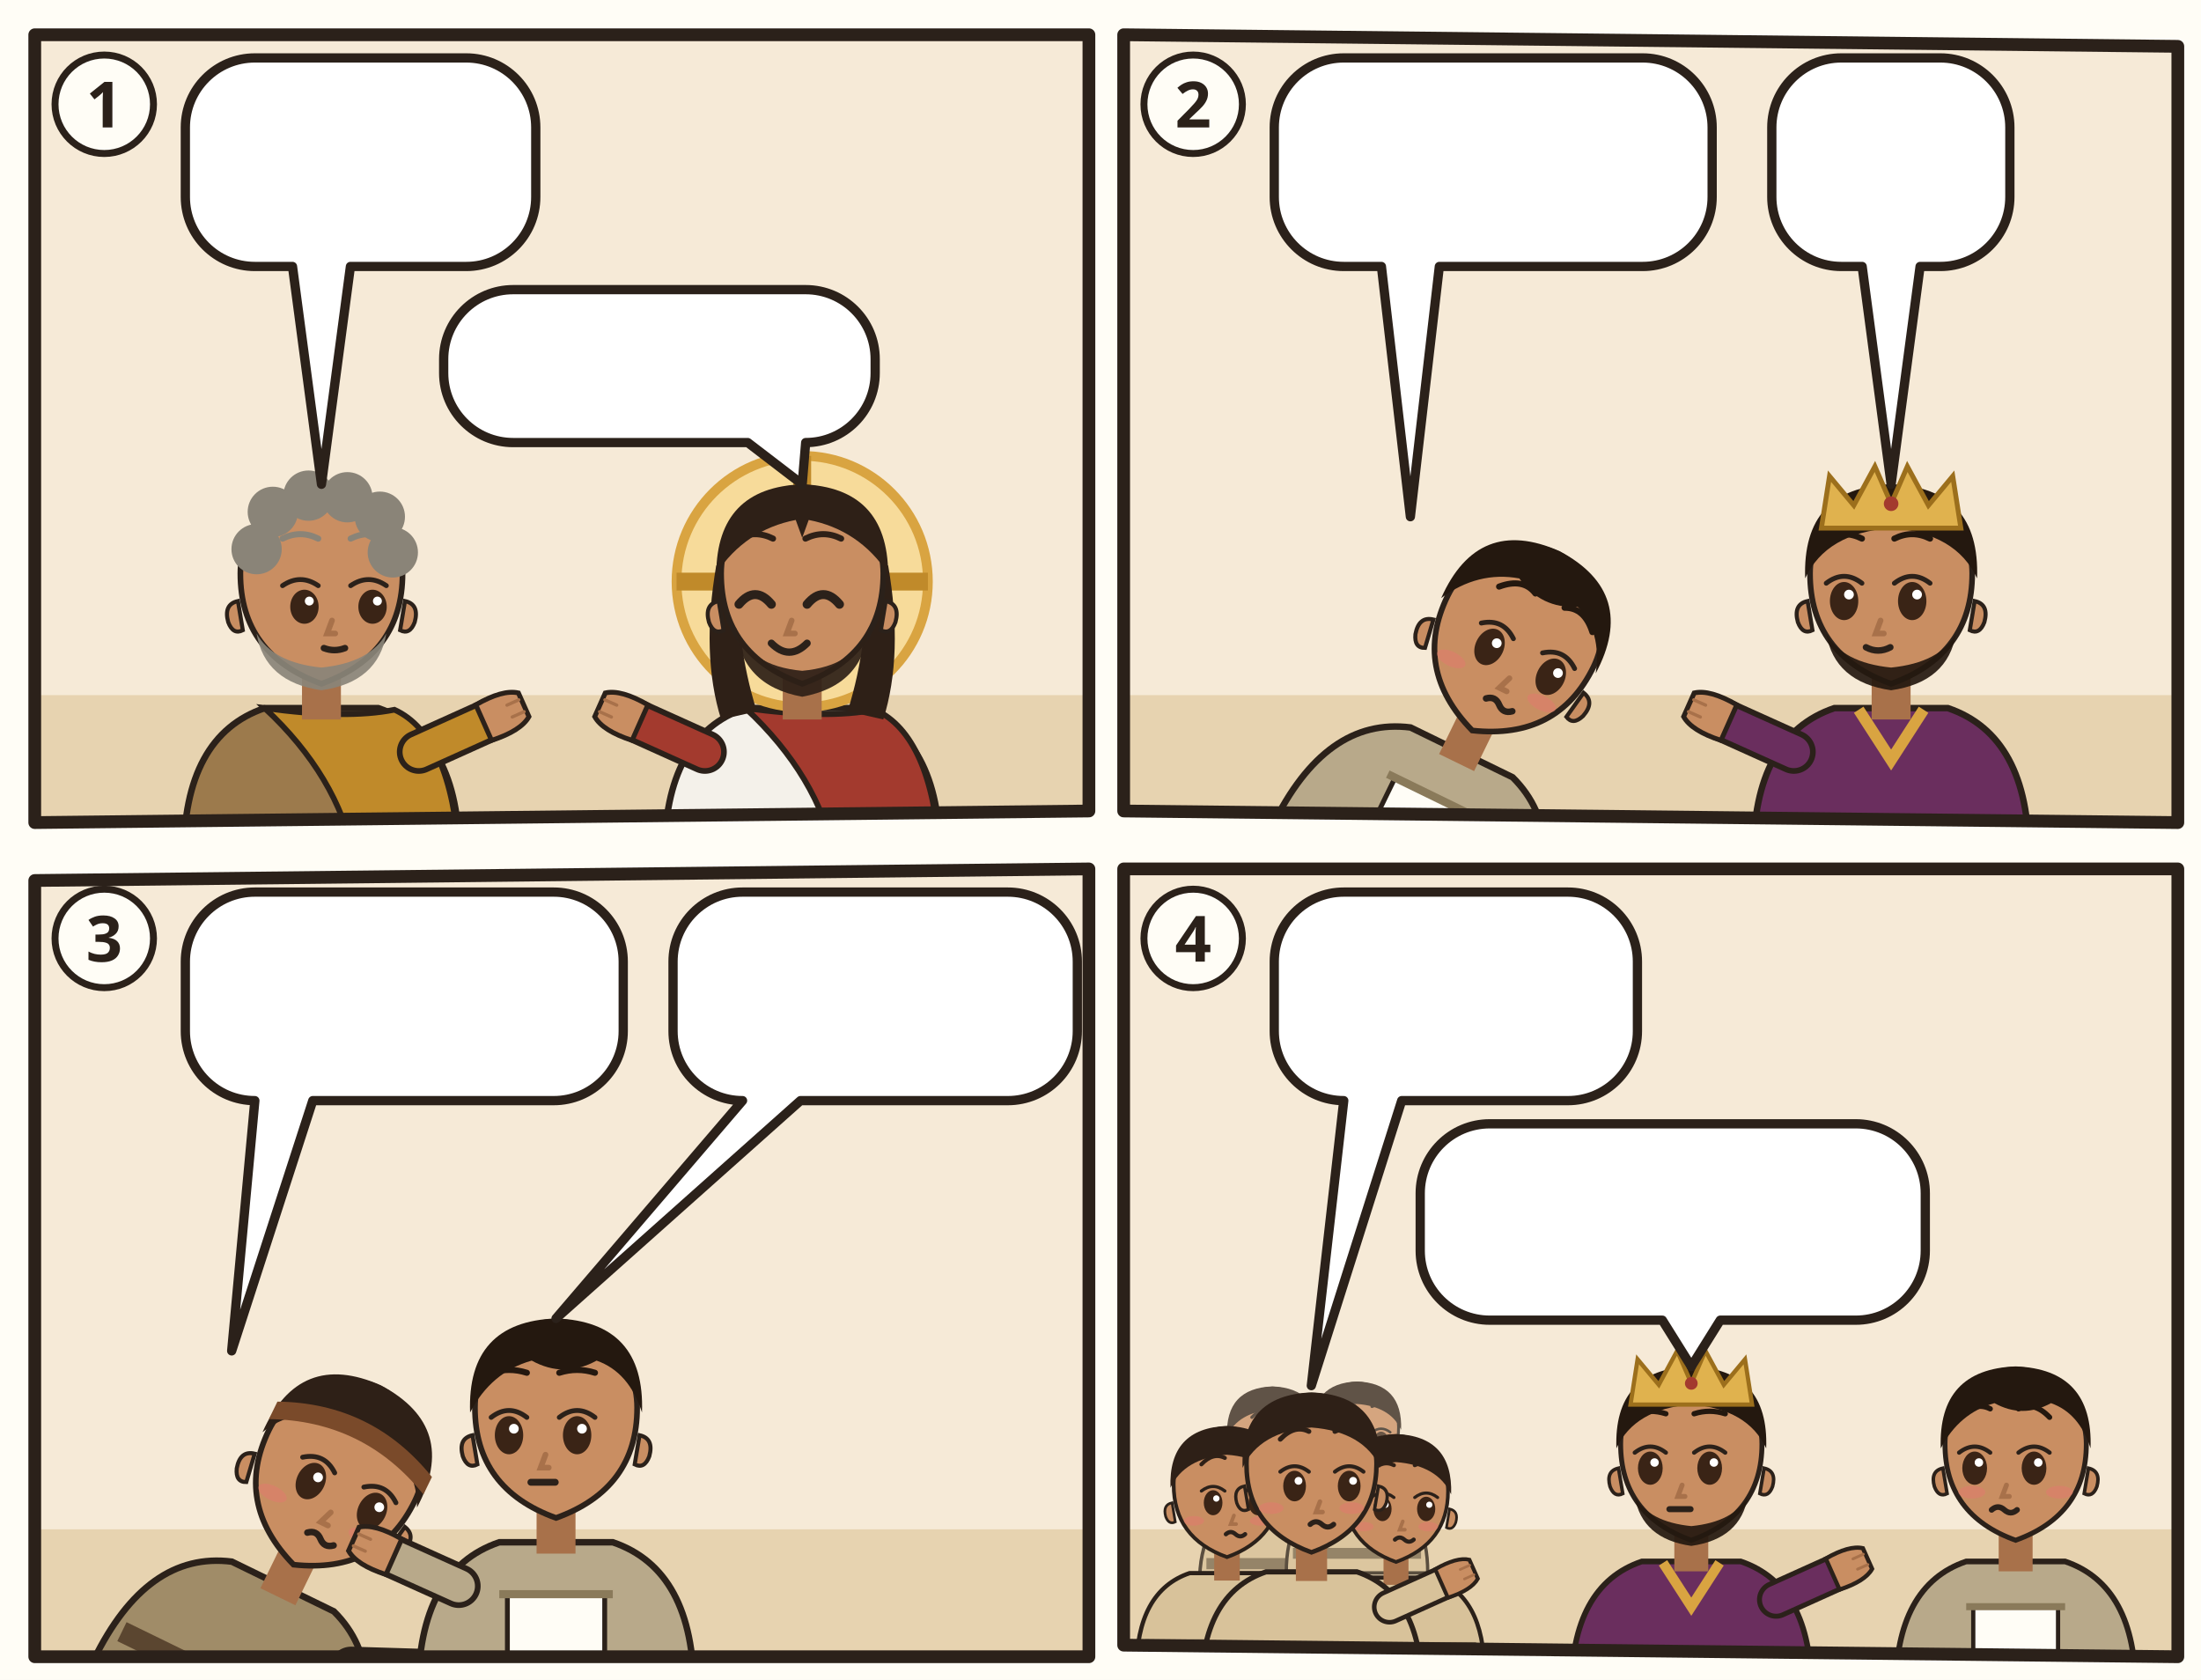
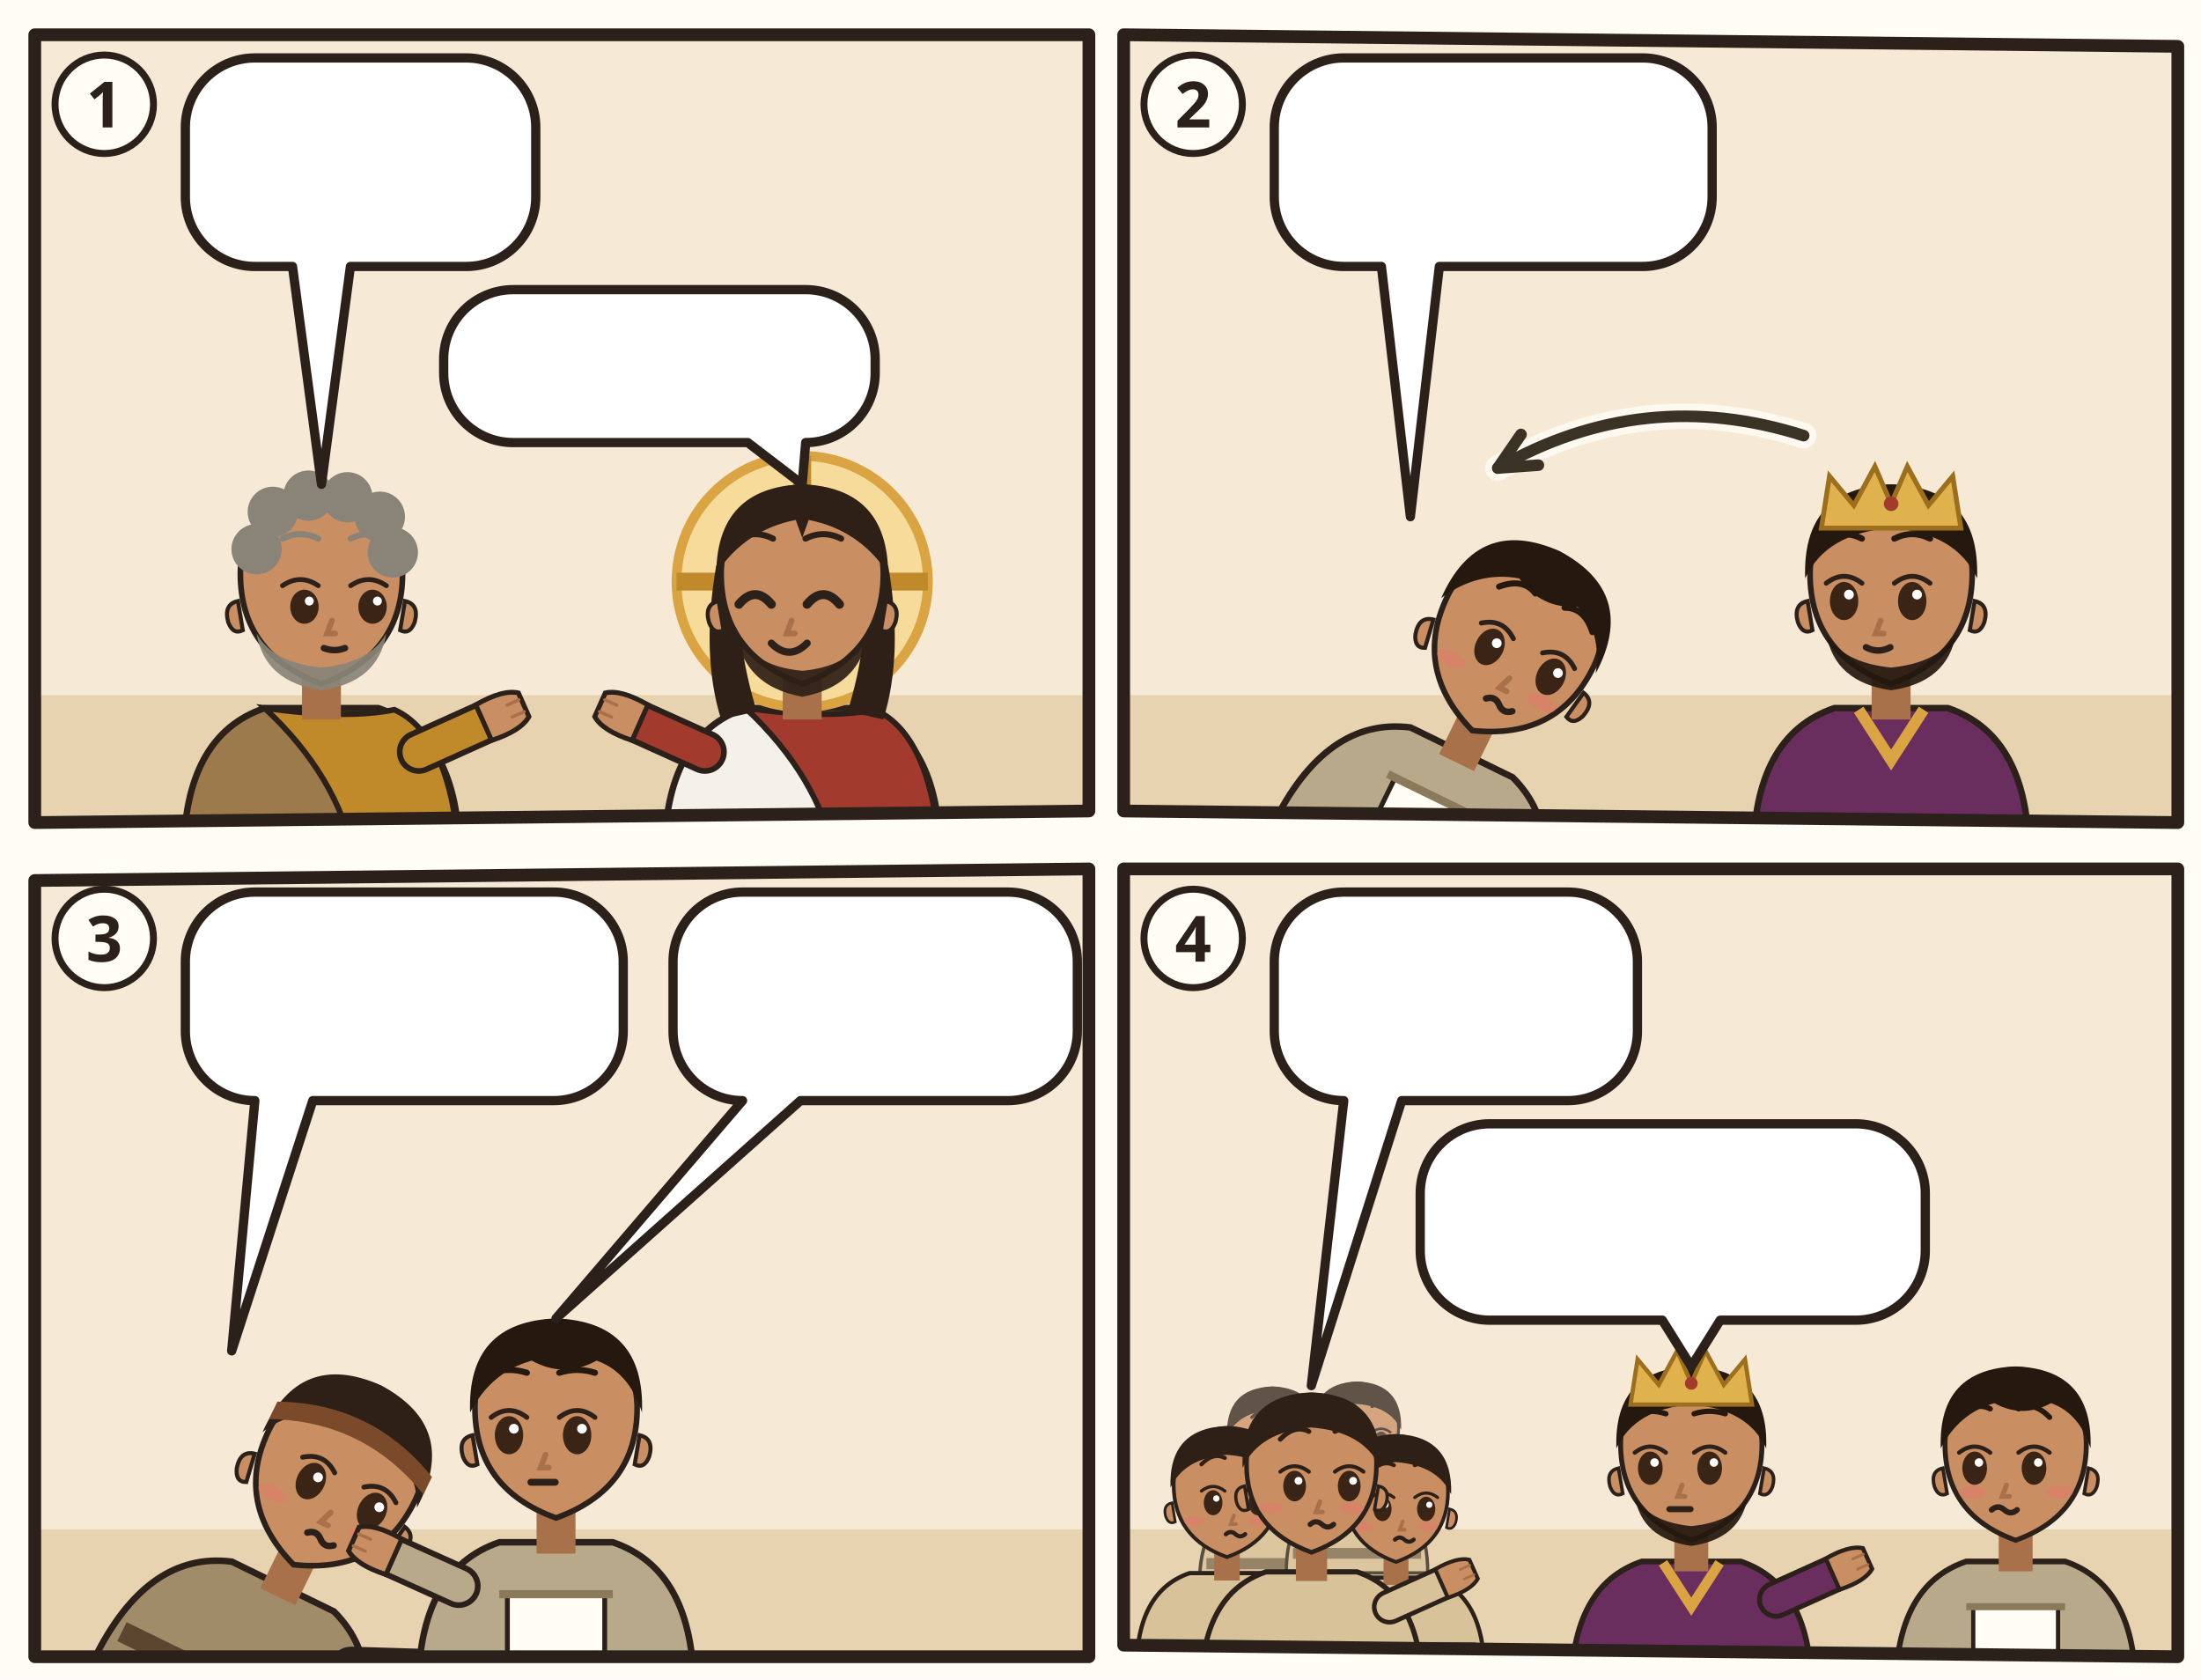
<svg xmlns="http://www.w3.org/2000/svg" viewBox="0 0 380 290">
  <rect width="380" height="290" fill="#FFFDF6" />
  <g transform="translate(4 4)">
    <clipPath id="an-cp-mat-018-021-035-1">
      <polygon points="2,2 184,2 184,136 2,138" />
    </clipPath>
    <g clip-path="url(#an-cp-mat-018-021-035-1)">
      <polygon points="2,2 184,2 184,136 2,138" fill="#F6EAD7" />
      <path d="M0 116h186v24H0z" fill="#E7D3B0" />
      <g transform="translate(51.5 96.4) scale(1.4)">
        <path d="M-17 34Q-17 19-7 15.6L7 15.6Q17 19 17 34z" fill="#9C7A4C" stroke="#2B211A" stroke-width=".8" />
        <path d="M-7 15.6Q3 17 9 15.8Q16 19 17 34L4 34Q2 24-7 15.6z" fill="#C08A2A" stroke="#2B211A" stroke-width=".7" />
        <path d="M12 21L21.1 16.9" stroke="#2B211A" stroke-width="5.4" stroke-linecap="round" />
        <path d="M12 21L21.1 16.9" stroke="#C08A2A" stroke-width="4" stroke-linecap="round" />
        <g transform="translate(21.1 16.9) rotate(66)">
          <path d="M-2.4 1.2Q-2.8-2.6-1.6-4.2h3.2Q2.8-2.6 2.4 1.2z" fill="#C98E62" stroke="#2B211A" stroke-width=".6" />
          <path d="M-.8-3.9v1.6M.8-3.9v1.6" stroke="#A8714A" stroke-width=".4" stroke-linecap="round" />
        </g>
        <path d="M-2.4 11h4.8v6h-4.8z" fill="#A8714A" />
        <path d="M-10 -1Q-10 9 0 12.6Q10 9 10 -1A10 10.6 0 0 0 -10 -1z" fill="#C98E62" stroke="#2B211A" stroke-width=".7" />
        <path d="M10.3 2.4q1.8.4 1.2 2.6-.6 1.6-1.8 1z M-10.3 2.4q-1.8.4-1.2 2.6.6 1.6 1.8 1z" fill="#C98E62" stroke="#2B211A" stroke-width=".5" />
        <path d="M-8 6.4Q-7 12.4 0 13.4Q7 12.4 8 6.4Q6 10 0 10.6Q-6 10-8 6.4z" fill="#8A8478" opacity=".92" />
        <ellipse cx="-2.1" cy="3.1" rx="1.75" ry="2.1" fill="#3A2416" />
        <path d="M-4.8 0.5Q-2.6 -1.0 -0.4 0.5" fill="none" stroke="#2B211A" stroke-width=".6" stroke-linecap="round" />
        <circle cx="-1.5" cy="2.4" r=".55" fill="#FFF" />
        <ellipse cx="6.3" cy="3.1" rx="1.75" ry="2.1" fill="#3A2416" />
        <path d="M3.6 0.5Q5.8 -1.0 8.0 0.5" fill="none" stroke="#2B211A" stroke-width=".6" stroke-linecap="round" />
        <circle cx="6.9" cy="2.4" r=".55" fill="#FFF" />
        <path d="M-4.8 -5.3Q-2.6 -6.4 -0.4 -5.3M3.6 -5.3Q5.8 -6.4 8.0 -5.3" fill="none" stroke="#8A8478" stroke-width=".75" stroke-linecap="round" />
        <path d="M1.3 4.8l-.6 1.6h1" fill="none" stroke="#A8714A" stroke-width=".7" stroke-linecap="round" />
        <path d="M0.3 8.2Q1.6 8.7 2.9 8.2" fill="none" stroke="#2B211A" stroke-width=".8" stroke-linecap="round" />
        <circle cx="-8" cy="-4" r="3.1" fill="#8A8478" />
        <circle cx="-6" cy="-8.6" r="3.1" fill="#8A8478" />
        <circle cx="-1.6" cy="-10.6" r="3.1" fill="#8A8478" />
        <circle cx="3.2" cy="-10.4" r="3.1" fill="#8A8478" />
        <circle cx="7.2" cy="-8" r="3.1" fill="#8A8478" />
        <circle cx="8.8" cy="-3.6" r="3.1" fill="#8A8478" />
        <use href="#an-a-schluessel" x="1" y="16" width="14" height="14" />
      </g>
      <g transform="translate(134.5 96.4) scale(1.4)">
        <path d="M-17 34Q-17 19-7 15.6L7 15.6Q17 19 17 34z" fill="#F4F1EA" stroke="#2B211A" stroke-width=".8" />
        <path d="M-7 15.6Q3 17 9 15.8Q16 19 17 34L4 34Q2 24-7 15.6z" fill="#A33A2E" stroke="#2B211A" stroke-width=".7" />
        <path d="M-12 21L-21.1 16.9" stroke="#2B211A" stroke-width="5.4" stroke-linecap="round" />
        <path d="M-12 21L-21.1 16.9" stroke="#A33A2E" stroke-width="4" stroke-linecap="round" />
        <g transform="translate(-21.1 16.9) rotate(294)">
          <path d="M-2.4 1.2Q-2.8-2.6-1.6-4.2h3.2Q2.8-2.6 2.4 1.2z" fill="#C98E62" stroke="#2B211A" stroke-width=".6" />
          <path d="M-.8-3.9v1.6M.8-3.9v1.6" stroke="#A8714A" stroke-width=".4" stroke-linecap="round" />
        </g>
        <circle r="15.5" fill="#F7DB9A" stroke="#D9A441" stroke-width="1.2" />
        <path d="M0-15.5v5M-15.5 0h5M15.5 0h-5" stroke="#C08A2A" stroke-width="2.2" />
        <path d="M-10.6 -2Q-12.5 9-10 17L-5.6 16Q-8.4 7-7.6-1z M10.6 -2Q12.5 9 10 17L5.6 16Q8.4 7 7.6-1z" fill="#2E2017" />
        <path d="M-2.4 11h4.8v6h-4.8z" fill="#A8714A" />
        <path d="M-10 -1Q-10 9 0 12.6Q10 9 10 -1A10 10.6 0 0 0 -10 -1z" fill="#C98E62" stroke="#2B211A" stroke-width=".7" />
        <path d="M10.3 2.4q1.8.4 1.2 2.6-.6 1.6-1.8 1z M-10.3 2.4q-1.8.4-1.2 2.6.6 1.6 1.8 1z" fill="#C98E62" stroke="#2B211A" stroke-width=".5" />
        <path d="M-8.2 5.6Q-7.6 12.8 0 14.2Q7.6 12.8 8.2 5.6Q6.6 10.4 0 11Q-6.6 10.4-8.2 5.6z" fill="#2E2017" opacity=".92" />
        <path d="M-7.8 2.8Q-5.8 0.4 -3.8 2.8" fill="none" stroke="#2B211A" stroke-width="1.1" stroke-linecap="round" />
        <path d="M0.6 2.8Q2.6 0.4 4.6 2.8" fill="none" stroke="#2B211A" stroke-width="1.1" stroke-linecap="round" />
        <path d="M-8.0 -5.3Q-5.8 -6.4 -3.6 -5.3M0.4 -5.3Q2.6 -6.4 4.8 -5.3" fill="none" stroke="#2E2017" stroke-width=".75" stroke-linecap="round" />
        <path d="M-1.3 4.8l-.6 1.6h1" fill="none" stroke="#A8714A" stroke-width=".7" stroke-linecap="round" />
        <path d="M-3.8 7.6Q-1.6 9.8 0.6 7.6" fill="none" stroke="#2B211A" stroke-width=".9" stroke-linecap="round" />
        <path d="M-10.6-1Q-10.5-11.6 0-12Q10.5-11.6 10.6-1Q7-6.4 .8-7.6L0-5.4-.8-7.6Q-7-6.4-10.6-1z" fill="#2E2017" />
      </g>
      <g>
        <path d="M40 6H76.5A12 12 0 0 1 88.5 18V30A12 12 0 0 1 76.5 42L56.5 42L51.5 79.6L46.5 42H40A12 12 0 0 1 28 30V18A12 12 0 0 1 40 6Z" fill="#FFFFFF" stroke="#2B211A" stroke-width="1.6" stroke-linejoin="round" />
        <use href="#an-z-vergeben" x="34" y="12" width="29.1" height="24" />
        <use href="#an-z-frage" x="68.1" y="12" width="14.4" height="24" />
      </g>
      <g>
        <path d="M84.6 46H135.1A12 12 0 0 1 147.1 58V60.4A12 12 0 0 1 135.1 72.4L135.1 72.4L134.5 79.6L125.1 72.4H84.6A12 12 0 0 1 72.6 60.4V58A12 12 0 0 1 84.6 46Z" fill="#FFFFFF" stroke="#2B211A" stroke-width="1.6" stroke-linejoin="round" />
        <use href="#an-z-vergeben" x="78.6" y="52" width="17.5" height="14.4" />
        <use href="#an-z-vergeben" x="101.1" y="52" width="17.5" height="14.4" />
        <use href="#an-z-vergeben" x="123.5" y="52" width="17.5" height="14.4" />
      </g>
    </g>
    <polygon points="2,2 184,2 184,136 2,138" fill="none" stroke="#2B211A" stroke-width="2.2" stroke-linejoin="round" />
    <circle cx="14" cy="14" r="8.5" fill="#FFFDF6" stroke="#2B211A" stroke-width="1.2" />
    <text x="14" y="18" text-anchor="middle" font-family="sans-serif" font-size="11" font-weight="700" fill="#2B211A">1</text>
  </g>
  <g transform="translate(192 4)">
    <clipPath id="an-cp-mat-018-021-035-2">
      <polygon points="2,2 184,4 184,138 2,136" />
    </clipPath>
    <g clip-path="url(#an-cp-mat-018-021-035-2)">
      <polygon points="2,2 184,4 184,138 2,136" fill="#F6EAD7" />
      <path d="M0 116h186v24H0z" fill="#E7D3B0" />
      <g transform="rotate(26 51.5 144.0)">
        <g transform="translate(51.5 102.0) scale(1.4)">
          <path d="M-17 34Q-17 19-7 15.6L7 15.6Q17 19 17 34z" fill="#B8A98A" stroke="#2B211A" stroke-width=".8" />
          <path d="M-6 22h12v12h-12z" fill="#FFFDF6" stroke="#2B211A" stroke-width=".6" />
          <path d="M-7 22h14" stroke="#8A7A5A" stroke-width="1" />
          <path d="M12 21L21.1 16.9" stroke="#2B211A" stroke-width="5.4" stroke-linecap="round" />
          <path d="M12 21L21.1 16.9" stroke="#B8A98A" stroke-width="4" stroke-linecap="round" />
          <g transform="translate(21.1 16.9) rotate(66)">
            <path d="M-2.4 1.2Q-2.8-2.6-1.6-4.2h3.2Q2.8-2.6 2.4 1.2z" fill="#C98E62" stroke="#2B211A" stroke-width=".6" />
            <path d="M-.8-3.9v1.6M.8-3.9v1.6" stroke="#A8714A" stroke-width=".4" stroke-linecap="round" />
          </g>
          <path d="M-2.4 11h4.8v6h-4.8z" fill="#A8714A" />
          <path d="M-10 -1Q-10 9 0 12.6Q10 9 10 -1A10 10.6 0 0 0 -10 -1z" fill="#C98E62" stroke="#2B211A" stroke-width=".7" />
          <path d="M10.3 2.4q1.8.4 1.2 2.6-.6 1.6-1.8 1z M-10.3 2.4q-1.8.4-1.2 2.6.6 1.6 1.8 1z" fill="#C98E62" stroke="#2B211A" stroke-width=".5" />
          <ellipse cx="-2.6" cy="2.4" rx="1.75" ry="2.35" fill="#3A2416" />
          <path d="M-4.8 0.2Q-2.6 -1.5 -0.4 0.2" fill="none" stroke="#2B211A" stroke-width=".6" stroke-linecap="round" />
          <circle cx="-2.0" cy="1.6" r=".6" fill="#FFF" />
          <ellipse cx="5.8" cy="2.4" rx="1.75" ry="2.35" fill="#3A2416" />
          <path d="M3.6 0.2Q5.8 -1.5 8.0 0.2" fill="none" stroke="#2B211A" stroke-width=".6" stroke-linecap="round" />
          <circle cx="6.4" cy="1.6" r=".6" fill="#FFF" />
          <path d="M-4.8 -4.8Q-2.6 -7.1 -0.4 -6.0M3.6 -6.0Q5.8 -7.1 8.0 -4.8" fill="none" stroke="#24180F" stroke-width=".75" stroke-linecap="round" />
          <path d="M1.3 4.8l-.6 1.6h1" fill="none" stroke="#A8714A" stroke-width=".7" stroke-linecap="round" />
          <ellipse cx="-6.2" cy="5.8" rx="1.9" ry=".9" fill="#E07A6E" opacity=".55" />
          <ellipse cx="6.2" cy="5.8" rx="1.9" ry=".9" fill="#E07A6E" opacity=".55" />
          <path d="M-0.2 8.3q.9-.8 1.8 0t1.8 0" fill="none" stroke="#2B211A" stroke-width=".8" stroke-linecap="round" />
          <path d="M-10.6-.4Q-11-11.6 0-12Q11-11.6 10.6-.4Q9-5.4 5-6.8Q1-4.6-3-6.8Q-8-5.4-10.6-.4z" fill="#24180F" />
          <use href="#an-z-beten" x="-4" y="13" width="16" height="12" />
        </g>
      </g>
      <g transform="translate(134.5 96.4) scale(1.4)">
        <path d="M-17 34Q-17 19-7 15.6L7 15.6Q17 19 17 34z" fill="#6A2E5E" stroke="#2B211A" stroke-width=".8" />
        <path d="M-4 15.8L0 22 4 15.8" fill="none" stroke="#D9A441" stroke-width="1.4" />
-         <path d="M-12 21L-21.1 16.9" stroke="#2B211A" stroke-width="5.4" stroke-linecap="round" />
-         <path d="M-12 21L-21.1 16.9" stroke="#6A2E5E" stroke-width="4" stroke-linecap="round" />
-         <g transform="translate(-21.1 16.9) rotate(294)">
-           <path d="M-2.4 1.2Q-2.8-2.6-1.6-4.2h3.2Q2.8-2.6 2.4 1.2z" fill="#C98E62" stroke="#2B211A" stroke-width=".6" />
-           <path d="M-.8-3.9v1.6M.8-3.9v1.6" stroke="#A8714A" stroke-width=".4" stroke-linecap="round" />
-         </g>
        <path d="M-2.4 11h4.8v6h-4.8z" fill="#A8714A" />
        <path d="M-10 -1Q-10 9 0 12.6Q10 9 10 -1A10 10.6 0 0 0 -10 -1z" fill="#C98E62" stroke="#2B211A" stroke-width=".7" />
        <path d="M10.3 2.4q1.8.4 1.2 2.6-.6 1.6-1.8 1z M-10.3 2.4q-1.8.4-1.2 2.6.6 1.6 1.8 1z" fill="#C98E62" stroke="#2B211A" stroke-width=".5" />
        <path d="M-8 6.4Q-7 12.4 0 13.4Q7 12.4 8 6.4Q6 10 0 10.6Q-6 10-8 6.4z" fill="#24180F" opacity=".92" />
        <ellipse cx="-5.8" cy="2.4" rx="1.75" ry="2.35" fill="#3A2416" />
        <path d="M-8.0 0.2Q-5.8 -1.5 -3.6 0.2" fill="none" stroke="#2B211A" stroke-width=".6" stroke-linecap="round" />
        <circle cx="-5.2" cy="1.6" r=".6" fill="#FFF" />
        <ellipse cx="2.6" cy="2.4" rx="1.75" ry="2.35" fill="#3A2416" />
        <path d="M0.4 0.2Q2.6 -1.5 4.8 0.2" fill="none" stroke="#2B211A" stroke-width=".6" stroke-linecap="round" />
        <circle cx="3.2" cy="1.6" r=".6" fill="#FFF" />
        <path d="M-8.0 -5.3Q-5.8 -6.4 -3.6 -5.3M0.4 -5.3Q2.6 -6.4 4.8 -5.3" fill="none" stroke="#24180F" stroke-width=".75" stroke-linecap="round" />
        <path d="M-1.3 4.8l-.6 1.6h1" fill="none" stroke="#A8714A" stroke-width=".7" stroke-linecap="round" />
        <path d="M-3.1 8.1Q-1.6 8.9 -0.1 8.1" fill="none" stroke="#2B211A" stroke-width=".8" stroke-linecap="round" />
        <path d="M-10.6-.4Q-11-11.6 0-12Q11-11.6 10.6-.4Q8-6 0-6.6Q-8-6-10.6-.4z" fill="#24180F" />
        <path d="M-8.6-6.6l1-6.4 3 3.6 2.6-4.8 2 4.6 2-4.6 2.6 4.8 3-3.6 1 6.4z" fill="#E0B24E" stroke="#9C6F1C" stroke-width=".6" />
        <circle cx="0" cy="-9.6" r=".9" fill="#A33A2E" />
      </g>
+       <use href="#an-z-vergeben" x="71.3" y="77.2" width="24" height="20" />
+       <path d="M119.4 71.2Q91.8 62.4 66.6 76.8" fill="none" stroke="#FFFDF6" stroke-width="4.4" stroke-linecap="round" opacity=".8" />
+       <path d="M119.4 71.2Q91.8 62.4 66.6 76.8" fill="none" stroke="#3B3226" stroke-width="2" stroke-linecap="round" />
+       <path d="M70.6 71.0L66.6 76.8L73.6 76.3" fill="none" stroke="#3B3226" stroke-width="2" stroke-linecap="round" stroke-linejoin="round" />
      <g>
        <path d="M40 6H91.6A12 12 0 0 1 103.6 18V30A12 12 0 0 1 91.6 42L56.5 42L51.5 85.2L46.5 42H40A12 12 0 0 1 28 30V18A12 12 0 0 1 40 6Z" fill="#FFFFFF" stroke="#2B211A" stroke-width="1.6" stroke-linejoin="round" />
        <use href="#an-z-stunde" x="34" y="12" width="17.5" height="24" />
        <use href="#an-muenzen" x="56.5" y="12" width="41.1" height="24" />
-       </g>
-       <g>
-         <path d="M125.9 6H143A12 12 0 0 1 155 18V30A12 12 0 0 1 143 42L139.5 42L134.5 79.6L129.5 42H125.9A12 12 0 0 1 113.9 30V18A12 12 0 0 1 125.9 6Z" fill="#FFFFFF" stroke="#2B211A" stroke-width="1.6" stroke-linejoin="round" />
-         <use href="#an-z-vergeben" x="119.9" y="12" width="29.1" height="24" />
      </g>
    </g>
    <polygon points="2,2 184,4 184,138 2,136" fill="none" stroke="#2B211A" stroke-width="2.2" stroke-linejoin="round" />
    <circle cx="14" cy="14" r="8.5" fill="#FFFDF6" stroke="#2B211A" stroke-width="1.2" />
    <text x="14" y="18" text-anchor="middle" font-family="sans-serif" font-size="11" font-weight="700" fill="#2B211A">2</text>
  </g>
  <g transform="translate(4 148)">
    <clipPath id="an-cp-mat-018-021-035-3">
      <polygon points="2,4 184,2 184,138 2,138" />
    </clipPath>
    <g clip-path="url(#an-cp-mat-018-021-035-3)">
      <polygon points="2,4 184,2 184,138 2,138" fill="#F6EAD7" />
      <path d="M0 116h186v24H0z" fill="#E7D3B0" />
      <use href="#an-gefaengnis" x="128" y="75" width="54" height="45" opacity=".6" />
      <g transform="rotate(26 36.0 144.0)">
        <g transform="translate(36 102.0) scale(1.4)">
          <path d="M-17 34Q-17 19-7 15.6L7 15.6Q17 19 17 34z" fill="#A08C68" stroke="#2B211A" stroke-width=".8" />
          <path d="M-15.4 28h30.8v2.6h-30.8z" fill="#5B4630" />
          <path d="M12 21L21.1 16.9" stroke="#2B211A" stroke-width="5.4" stroke-linecap="round" />
          <path d="M12 21L21.1 16.9" stroke="#A08C68" stroke-width="4" stroke-linecap="round" />
          <g transform="translate(21.1 16.9) rotate(66)">
            <path d="M-2.4 1.2Q-2.8-2.6-1.6-4.2h3.2Q2.8-2.6 2.4 1.2z" fill="#C98E62" stroke="#2B211A" stroke-width=".6" />
            <path d="M-.8-3.9v1.6M.8-3.9v1.6" stroke="#A8714A" stroke-width=".4" stroke-linecap="round" />
          </g>
          <path d="M-2.4 11h4.8v6h-4.8z" fill="#A8714A" />
          <path d="M-10 -1Q-10 9 0 12.6Q10 9 10 -1A10 10.6 0 0 0 -10 -1z" fill="#C98E62" stroke="#2B211A" stroke-width=".7" />
          <path d="M10.3 2.4q1.8.4 1.2 2.6-.6 1.6-1.8 1z M-10.3 2.4q-1.8.4-1.2 2.6.6 1.6 1.8 1z" fill="#C98E62" stroke="#2B211A" stroke-width=".5" />
          <ellipse cx="-2.6" cy="2.4" rx="1.75" ry="2.35" fill="#3A2416" />
          <path d="M-4.8 0.2Q-2.6 -1.5 -0.4 0.2" fill="none" stroke="#2B211A" stroke-width=".6" stroke-linecap="round" />
          <circle cx="-2.0" cy="1.6" r=".6" fill="#FFF" />
          <ellipse cx="5.8" cy="2.4" rx="1.75" ry="2.35" fill="#3A2416" />
          <path d="M3.6 0.2Q5.8 -1.5 8.0 0.2" fill="none" stroke="#2B211A" stroke-width=".6" stroke-linecap="round" />
          <circle cx="6.4" cy="1.6" r=".6" fill="#FFF" />
          <path d="M-4.8 -4.8Q-2.6 -7.1 -0.4 -6.0M3.6 -6.0Q5.8 -7.1 8.0 -4.8" fill="none" stroke="#2E2017" stroke-width=".75" stroke-linecap="round" />
          <path d="M1.3 4.8l-.6 1.6h1" fill="none" stroke="#A8714A" stroke-width=".7" stroke-linecap="round" />
          <ellipse cx="-6.2" cy="5.8" rx="1.9" ry=".9" fill="#E07A6E" opacity=".55" />
          <ellipse cx="6.2" cy="5.8" rx="1.9" ry=".9" fill="#E07A6E" opacity=".55" />
          <path d="M-0.2 8.3q.9-.8 1.8 0t1.8 0" fill="none" stroke="#2B211A" stroke-width=".8" stroke-linecap="round" />
          <path d="M-10.6-.4Q-11-11.6 0-12Q11-11.6 10.6-.4Q8-6 0-6.6Q-8-6-10.6-.4z" fill="#2E2017" />
          <path d="M-10.6-4.6Q0-9.6 10.6-4.6v2.4Q0-7.2-10.6-2.2z" fill="#7A4A2A" />
          <use href="#an-z-beten" x="-4" y="13" width="16" height="12" />
        </g>
      </g>
      <g transform="translate(92 96.4) scale(1.4)">
        <path d="M-17 34Q-17 19-7 15.6L7 15.6Q17 19 17 34z" fill="#B8A98A" stroke="#2B211A" stroke-width=".8" />
        <path d="M-6 22h12v12h-12z" fill="#FFFDF6" stroke="#2B211A" stroke-width=".6" />
        <path d="M-7 22h14" stroke="#8A7A5A" stroke-width="1" />
        <path d="M-12 21L-21.1 16.9" stroke="#2B211A" stroke-width="5.4" stroke-linecap="round" />
        <path d="M-12 21L-21.1 16.9" stroke="#B8A98A" stroke-width="4" stroke-linecap="round" />
        <g transform="translate(-21.1 16.9) rotate(294)">
          <path d="M-2.4 1.2Q-2.8-2.6-1.6-4.2h3.2Q2.8-2.6 2.4 1.2z" fill="#C98E62" stroke="#2B211A" stroke-width=".6" />
          <path d="M-.8-3.9v1.6M.8-3.9v1.6" stroke="#A8714A" stroke-width=".4" stroke-linecap="round" />
        </g>
        <path d="M-2.4 11h4.8v6h-4.8z" fill="#A8714A" />
        <path d="M-10 -1Q-10 9 0 12.6Q10 9 10 -1A10 10.6 0 0 0 -10 -1z" fill="#C98E62" stroke="#2B211A" stroke-width=".7" />
        <path d="M10.3 2.4q1.8.4 1.2 2.6-.6 1.6-1.8 1z M-10.3 2.4q-1.8.4-1.2 2.6.6 1.6 1.8 1z" fill="#C98E62" stroke="#2B211A" stroke-width=".5" />
        <ellipse cx="-5.8" cy="2.4" rx="1.75" ry="2.35" fill="#3A2416" />
        <path d="M-8.0 0.2Q-5.8 -1.5 -3.6 0.2" fill="none" stroke="#2B211A" stroke-width=".6" stroke-linecap="round" />
        <circle cx="-5.2" cy="1.6" r=".6" fill="#FFF" />
        <ellipse cx="2.6" cy="2.4" rx="1.75" ry="2.35" fill="#3A2416" />
        <path d="M0.4 0.2Q2.6 -1.5 4.8 0.2" fill="none" stroke="#2B211A" stroke-width=".6" stroke-linecap="round" />
        <circle cx="3.2" cy="1.6" r=".6" fill="#FFF" />
        <path d="M-8.0 -5.3Q-5.8 -6.0 -3.6 -5.3M0.4 -5.3Q2.6 -6.0 4.8 -5.3" fill="none" stroke="#24180F" stroke-width=".75" stroke-linecap="round" />
        <path d="M-1.3 4.8l-.6 1.6h1" fill="none" stroke="#A8714A" stroke-width=".7" stroke-linecap="round" />
        <path d="M-3.1 8.2h3" stroke="#2B211A" stroke-width=".85" stroke-linecap="round" />
        <path d="M-10.6-.4Q-11-11.6 0-12Q11-11.6 10.6-.4Q9-5.4 5-6.8Q1-4.6-3-6.8Q-8-5.4-10.6-.4z" fill="#24180F" />
      </g>
      <g>
        <path d="M40 6H91.6A12 12 0 0 1 103.6 18V30A12 12 0 0 1 91.6 42L50 42L36 85.2L40 42H40A12 12 0 0 1 28 30V18A12 12 0 0 1 40 6Z" fill="#FFFFFF" stroke="#2B211A" stroke-width="1.6" stroke-linejoin="round" />
        <use href="#an-z-stunde" x="34" y="12" width="17.5" height="24" />
        <use href="#an-muenzen" x="56.5" y="12" width="41.1" height="24" />
      </g>
      <g>
        <path d="M124.2 6H170A12 12 0 0 1 182 18V30A12 12 0 0 1 170 42L134.2 42L92 79.6L124.2 42H124.2A12 12 0 0 1 112.2 30V18A12 12 0 0 1 124.2 6Z" fill="#FFFFFF" stroke="#2B211A" stroke-width="1.6" stroke-linejoin="round" />
        <use href="#an-z-nein" x="118.2" y="12" width="24.0" height="24" />
        <use href="#an-gefaengnis" x="147.2" y="12" width="28.8" height="24" />
      </g>
    </g>
    <polygon points="2,4 184,2 184,138 2,138" fill="none" stroke="#2B211A" stroke-width="2.2" stroke-linejoin="round" />
    <circle cx="14" cy="14" r="8.5" fill="#FFFDF6" stroke="#2B211A" stroke-width="1.2" />
    <text x="14" y="18" text-anchor="middle" font-family="sans-serif" font-size="11" font-weight="700" fill="#2B211A">3</text>
  </g>
  <g transform="translate(192 148)">
    <clipPath id="an-cp-mat-018-021-035-4">
      <polygon points="2,2 184,2 184,138 2,136" />
    </clipPath>
    <g clip-path="url(#an-cp-mat-018-021-035-4)">
      <polygon points="2,2 184,2 184,138 2,136" fill="#F6EAD7" />
      <path d="M0 116h186v24H0z" fill="#E7D3B0" />
      <g opacity=".75">
        <g transform="translate(27.6928 100.2264) scale(0.740784)">
          <path d="M-17 34Q-17 19-7 15.6L7 15.6Q17 19 17 34z" fill="#D8C29A" stroke="#2B211A" stroke-width=".8" />
          <path d="M-15.4 28h30.8v2.6h-30.8z" fill="#7A6A50" />
          <path d="M-2.4 11h4.8v6h-4.8z" fill="#A8714A" />
          <path d="M-10 -1Q-10 9 0 12.6Q10 9 10 -1A10 10.6 0 0 0 -10 -1z" fill="#C98E62" stroke="#2B211A" stroke-width=".7" />
          <path d="M10.3 2.4q1.8.4 1.2 2.6-.6 1.6-1.8 1z M-10.3 2.4q-1.8.4-1.2 2.6.6 1.6 1.8 1z" fill="#C98E62" stroke="#2B211A" stroke-width=".5" />
          <ellipse cx="-2.6" cy="2.4" rx="1.75" ry="2.35" fill="#3A2416" />
          <path d="M-4.8 0.2Q-2.6 -1.5 -0.4 0.2" fill="none" stroke="#2B211A" stroke-width=".6" stroke-linecap="round" />
          <circle cx="-2.0" cy="1.6" r=".6" fill="#FFF" />
          <ellipse cx="5.8" cy="2.4" rx="1.75" ry="2.35" fill="#3A2416" />
          <path d="M3.6 0.2Q5.8 -1.5 8.0 0.2" fill="none" stroke="#2B211A" stroke-width=".6" stroke-linecap="round" />
          <circle cx="6.4" cy="1.6" r=".6" fill="#FFF" />
          <path d="M-4.8 -4.8Q-2.6 -7.1 -0.4 -6.0M3.6 -6.0Q5.8 -7.1 8.0 -4.8" fill="none" stroke="#2E2017" stroke-width=".75" stroke-linecap="round" />
          <path d="M1.3 4.8l-.6 1.6h1" fill="none" stroke="#A8714A" stroke-width=".7" stroke-linecap="round" />
          <ellipse cx="-6.2" cy="5.8" rx="1.9" ry=".9" fill="#E07A6E" opacity=".55" />
          <ellipse cx="6.2" cy="5.8" rx="1.9" ry=".9" fill="#E07A6E" opacity=".55" />
          <path d="M-0.2 8.3q.9-.8 1.8 0t1.8 0" fill="none" stroke="#2B211A" stroke-width=".8" stroke-linecap="round" />
          <path d="M-10.6-.4Q-11-11.6 0-12Q11-11.6 10.6-.4Q8-6 0-6.6Q-8-6-10.6-.4z" fill="#2E2017" />
        </g>
        <g transform="translate(42.284 99.104) scale(0.718336)">
          <path d="M-17 34Q-17 19-7 15.6L7 15.6Q17 19 17 34z" fill="#D8C29A" stroke="#2B211A" stroke-width=".8" />
          <path d="M-15.4 28h30.8v2.6h-30.8z" fill="#7A6A50" />
          <path d="M-2.4 11h4.8v6h-4.8z" fill="#A8714A" />
          <path d="M-10 -1Q-10 9 0 12.6Q10 9 10 -1A10 10.6 0 0 0 -10 -1z" fill="#C98E62" stroke="#2B211A" stroke-width=".7" />
          <path d="M10.3 2.4q1.8.4 1.2 2.6-.6 1.6-1.8 1z M-10.3 2.4q-1.8.4-1.2 2.6.6 1.6 1.8 1z" fill="#C98E62" stroke="#2B211A" stroke-width=".5" />
          <ellipse cx="-2.6" cy="2.4" rx="1.75" ry="2.35" fill="#3A2416" />
          <path d="M-4.8 0.2Q-2.6 -1.5 -0.4 0.2" fill="none" stroke="#2B211A" stroke-width=".6" stroke-linecap="round" />
          <circle cx="-2.0" cy="1.6" r=".6" fill="#FFF" />
          <ellipse cx="5.8" cy="2.4" rx="1.75" ry="2.35" fill="#3A2416" />
          <path d="M3.6 0.2Q5.8 -1.5 8.0 0.2" fill="none" stroke="#2B211A" stroke-width=".6" stroke-linecap="round" />
          <circle cx="6.4" cy="1.6" r=".6" fill="#FFF" />
          <path d="M-4.8 -4.8Q-2.6 -7.1 -0.4 -6.0M3.6 -6.0Q5.8 -7.1 8.0 -4.8" fill="none" stroke="#2E2017" stroke-width=".75" stroke-linecap="round" />
          <path d="M1.3 4.8l-.6 1.6h1" fill="none" stroke="#A8714A" stroke-width=".7" stroke-linecap="round" />
          <ellipse cx="-6.2" cy="5.8" rx="1.9" ry=".9" fill="#E07A6E" opacity=".55" />
          <ellipse cx="6.2" cy="5.8" rx="1.9" ry=".9" fill="#E07A6E" opacity=".55" />
          <path d="M-0.2 8.3q.9-.8 1.8 0t1.8 0" fill="none" stroke="#2B211A" stroke-width=".8" stroke-linecap="round" />
          <path d="M-10.6-.4Q-11-11.6 0-12Q11-11.6 10.6-.4Q8-6 0-6.6Q-8-6-10.6-.4z" fill="#2E2017" />
        </g>
      </g>
      <g transform="translate(19.836 109.2056) scale(0.920368)">
        <path d="M-17 34Q-17 19-7 15.6L7 15.6Q17 19 17 34z" fill="#D8C29A" stroke="#2B211A" stroke-width=".8" />
        <path d="M-15.4 28h30.8v2.6h-30.8z" fill="#7A6A50" />
        <path d="M-2.4 11h4.8v6h-4.8z" fill="#A8714A" />
        <path d="M-10 -1Q-10 9 0 12.6Q10 9 10 -1A10 10.6 0 0 0 -10 -1z" fill="#C98E62" stroke="#2B211A" stroke-width=".7" />
        <path d="M10.3 2.4q1.8.4 1.2 2.6-.6 1.6-1.8 1z M-10.3 2.4q-1.8.4-1.2 2.6.6 1.6 1.8 1z" fill="#C98E62" stroke="#2B211A" stroke-width=".5" />
        <ellipse cx="-2.6" cy="2.4" rx="1.75" ry="2.35" fill="#3A2416" />
        <path d="M-4.8 0.2Q-2.6 -1.5 -0.4 0.2" fill="none" stroke="#2B211A" stroke-width=".6" stroke-linecap="round" />
        <circle cx="-2.0" cy="1.6" r=".6" fill="#FFF" />
        <ellipse cx="5.8" cy="2.4" rx="1.75" ry="2.35" fill="#3A2416" />
        <path d="M3.6 0.2Q5.8 -1.5 8.0 0.2" fill="none" stroke="#2B211A" stroke-width=".6" stroke-linecap="round" />
        <circle cx="6.4" cy="1.6" r=".6" fill="#FFF" />
        <path d="M-4.8 -4.8Q-2.6 -7.1 -0.4 -6.0M3.6 -6.0Q5.8 -7.1 8.0 -4.8" fill="none" stroke="#2E2017" stroke-width=".75" stroke-linecap="round" />
        <path d="M1.3 4.8l-.6 1.6h1" fill="none" stroke="#A8714A" stroke-width=".7" stroke-linecap="round" />
        <ellipse cx="-6.2" cy="5.8" rx="1.9" ry=".9" fill="#E07A6E" opacity=".55" />
        <ellipse cx="6.2" cy="5.8" rx="1.9" ry=".9" fill="#E07A6E" opacity=".55" />
        <path d="M-0.2 8.3q.9-.8 1.8 0t1.8 0" fill="none" stroke="#2B211A" stroke-width=".8" stroke-linecap="round" />
        <path d="M-10.6-.4Q-11-11.6 0-12Q11-11.6 10.6-.4Q8-6 0-6.6Q-8-6-10.6-.4z" fill="#2E2017" />
      </g>
      <g transform="translate(49.0184 110.328) scale(0.89792)">
        <path d="M-17 34Q-17 19-7 15.6L7 15.6Q17 19 17 34z" fill="#D8C29A" stroke="#2B211A" stroke-width=".8" />
        <path d="M-15.4 28h30.8v2.6h-30.8z" fill="#7A6A50" />
        <path d="M-2.4 11h4.8v6h-4.8z" fill="#A8714A" />
        <path d="M-10 -1Q-10 9 0 12.6Q10 9 10 -1A10 10.6 0 0 0 -10 -1z" fill="#C98E62" stroke="#2B211A" stroke-width=".7" />
        <path d="M10.3 2.4q1.8.4 1.2 2.6-.6 1.6-1.8 1z M-10.3 2.4q-1.8.4-1.2 2.6.6 1.6 1.8 1z" fill="#C98E62" stroke="#2B211A" stroke-width=".5" />
        <ellipse cx="-2.6" cy="2.4" rx="1.75" ry="2.35" fill="#3A2416" />
        <path d="M-4.8 0.2Q-2.6 -1.5 -0.4 0.2" fill="none" stroke="#2B211A" stroke-width=".6" stroke-linecap="round" />
        <circle cx="-2.0" cy="1.6" r=".6" fill="#FFF" />
        <ellipse cx="5.8" cy="2.4" rx="1.75" ry="2.35" fill="#3A2416" />
        <path d="M3.6 0.2Q5.8 -1.5 8.0 0.2" fill="none" stroke="#2B211A" stroke-width=".6" stroke-linecap="round" />
        <circle cx="6.4" cy="1.6" r=".6" fill="#FFF" />
        <path d="M-4.8 -4.8Q-2.6 -7.1 -0.4 -6.0M3.6 -6.0Q5.8 -7.1 8.0 -4.8" fill="none" stroke="#2E2017" stroke-width=".75" stroke-linecap="round" />
        <path d="M1.3 4.8l-.6 1.6h1" fill="none" stroke="#A8714A" stroke-width=".7" stroke-linecap="round" />
        <ellipse cx="-6.2" cy="5.8" rx="1.9" ry=".9" fill="#E07A6E" opacity=".55" />
        <ellipse cx="6.2" cy="5.8" rx="1.9" ry=".9" fill="#E07A6E" opacity=".55" />
        <path d="M-0.2 8.3q.9-.8 1.8 0t1.8 0" fill="none" stroke="#2B211A" stroke-width=".8" stroke-linecap="round" />
        <path d="M-10.6-.4Q-11-11.6 0-12Q11-11.6 10.6-.4Q8-6 0-6.6Q-8-6-10.6-.4z" fill="#2E2017" />
      </g>
      <g transform="translate(34.4272 105.8384) scale(1.1224)">
        <path d="M-17 34Q-17 19-7 15.6L7 15.6Q17 19 17 34z" fill="#D8C29A" stroke="#2B211A" stroke-width=".8" />
        <path d="M-15.4 28h30.8v2.6h-30.8z" fill="#7A6A50" />
        <path d="M12 21L21.1 16.9" stroke="#2B211A" stroke-width="5.4" stroke-linecap="round" />
        <path d="M12 21L21.1 16.9" stroke="#D8C29A" stroke-width="4" stroke-linecap="round" />
        <g transform="translate(21.1 16.9) rotate(66)">
          <path d="M-2.4 1.2Q-2.8-2.6-1.6-4.2h3.2Q2.8-2.6 2.4 1.2z" fill="#C98E62" stroke="#2B211A" stroke-width=".6" />
          <path d="M-.8-3.9v1.6M.8-3.9v1.6" stroke="#A8714A" stroke-width=".4" stroke-linecap="round" />
        </g>
        <path d="M-2.4 11h4.8v6h-4.8z" fill="#A8714A" />
        <path d="M-10 -1Q-10 9 0 12.6Q10 9 10 -1A10 10.6 0 0 0 -10 -1z" fill="#C98E62" stroke="#2B211A" stroke-width=".7" />
        <path d="M10.3 2.4q1.8.4 1.2 2.6-.6 1.6-1.8 1z M-10.3 2.4q-1.8.4-1.2 2.6.6 1.6 1.8 1z" fill="#C98E62" stroke="#2B211A" stroke-width=".5" />
        <ellipse cx="-2.6" cy="2.4" rx="1.75" ry="2.35" fill="#3A2416" />
        <path d="M-4.8 0.2Q-2.6 -1.5 -0.4 0.2" fill="none" stroke="#2B211A" stroke-width=".6" stroke-linecap="round" />
        <circle cx="-2.0" cy="1.6" r=".6" fill="#FFF" />
        <ellipse cx="5.8" cy="2.4" rx="1.75" ry="2.35" fill="#3A2416" />
        <path d="M3.6 0.2Q5.8 -1.5 8.0 0.2" fill="none" stroke="#2B211A" stroke-width=".6" stroke-linecap="round" />
        <circle cx="6.4" cy="1.6" r=".6" fill="#FFF" />
        <path d="M-4.8 -4.8Q-2.6 -7.1 -0.4 -6.0M3.6 -6.0Q5.8 -7.1 8.0 -4.8" fill="none" stroke="#2E2017" stroke-width=".75" stroke-linecap="round" />
        <path d="M1.3 4.8l-.6 1.6h1" fill="none" stroke="#A8714A" stroke-width=".7" stroke-linecap="round" />
        <ellipse cx="-6.2" cy="5.8" rx="1.9" ry=".9" fill="#E07A6E" opacity=".55" />
        <ellipse cx="6.2" cy="5.8" rx="1.9" ry=".9" fill="#E07A6E" opacity=".55" />
        <path d="M-0.2 8.3q.9-.8 1.8 0t1.8 0" fill="none" stroke="#2B211A" stroke-width=".8" stroke-linecap="round" />
        <path d="M-10.6-.4Q-11-11.6 0-12Q11-11.6 10.6-.4Q8-6 0-6.6Q-8-6-10.6-.4z" fill="#2E2017" />
      </g>
      <g transform="translate(100 102.52) scale(1.22)">
        <path d="M-17 34Q-17 19-7 15.6L7 15.6Q17 19 17 34z" fill="#6A2E5E" stroke="#2B211A" stroke-width=".8" />
        <path d="M-4 15.8L0 22 4 15.8" fill="none" stroke="#D9A441" stroke-width="1.4" />
        <path d="M12 21L21.1 16.9" stroke="#2B211A" stroke-width="5.4" stroke-linecap="round" />
        <path d="M12 21L21.1 16.9" stroke="#6A2E5E" stroke-width="4" stroke-linecap="round" />
        <g transform="translate(21.1 16.9) rotate(66)">
          <path d="M-2.4 1.2Q-2.8-2.6-1.6-4.2h3.2Q2.8-2.6 2.4 1.2z" fill="#C98E62" stroke="#2B211A" stroke-width=".6" />
          <path d="M-.8-3.9v1.6M.8-3.9v1.6" stroke="#A8714A" stroke-width=".4" stroke-linecap="round" />
        </g>
        <path d="M-2.4 11h4.8v6h-4.8z" fill="#A8714A" />
        <path d="M-10 -1Q-10 9 0 12.6Q10 9 10 -1A10 10.6 0 0 0 -10 -1z" fill="#C98E62" stroke="#2B211A" stroke-width=".7" />
        <path d="M10.3 2.4q1.8.4 1.2 2.6-.6 1.6-1.8 1z M-10.3 2.4q-1.8.4-1.2 2.6.6 1.6 1.8 1z" fill="#C98E62" stroke="#2B211A" stroke-width=".5" />
        <path d="M-8 6.4Q-7 12.4 0 13.4Q7 12.4 8 6.4Q6 10 0 10.6Q-6 10-8 6.4z" fill="#24180F" opacity=".92" />
        <ellipse cx="-5.8" cy="2.4" rx="1.75" ry="2.35" fill="#3A2416" />
        <path d="M-8.0 0.2Q-5.8 -1.5 -3.6 0.2" fill="none" stroke="#2B211A" stroke-width=".6" stroke-linecap="round" />
        <circle cx="-5.2" cy="1.6" r=".6" fill="#FFF" />
        <ellipse cx="2.6" cy="2.4" rx="1.75" ry="2.35" fill="#3A2416" />
        <path d="M0.4 0.2Q2.6 -1.5 4.8 0.2" fill="none" stroke="#2B211A" stroke-width=".6" stroke-linecap="round" />
        <circle cx="3.2" cy="1.6" r=".6" fill="#FFF" />
        <path d="M-8.0 -5.3Q-5.8 -6.0 -3.6 -5.3M0.4 -5.3Q2.6 -6.0 4.8 -5.3" fill="none" stroke="#24180F" stroke-width=".75" stroke-linecap="round" />
        <path d="M-1.3 4.8l-.6 1.6h1" fill="none" stroke="#A8714A" stroke-width=".7" stroke-linecap="round" />
        <path d="M-3.1 8.2h3" stroke="#2B211A" stroke-width=".85" stroke-linecap="round" />
        <path d="M-10.6-.4Q-11-11.6 0-12Q11-11.6 10.6-.4Q8-6 0-6.6Q-8-6-10.6-.4z" fill="#24180F" />
        <path d="M-8.6-6.6l1-6.4 3 3.6 2.6-4.8 2 4.6 2-4.6 2.6 4.8 3-3.6 1 6.4z" fill="#E0B24E" stroke="#9C6F1C" stroke-width=".6" />
        <circle cx="0" cy="-9.6" r=".9" fill="#A33A2E" />
      </g>
      <g transform="translate(156 102.52) scale(1.22)">
        <path d="M-17 34Q-17 19-7 15.6L7 15.6Q17 19 17 34z" fill="#B8A98A" stroke="#2B211A" stroke-width=".8" />
        <path d="M-6 22h12v12h-12z" fill="#FFFDF6" stroke="#2B211A" stroke-width=".6" />
        <path d="M-7 22h14" stroke="#8A7A5A" stroke-width="1" />
        <path d="M-2.4 11h4.8v6h-4.8z" fill="#A8714A" />
        <path d="M-10 -1Q-10 9 0 12.6Q10 9 10 -1A10 10.6 0 0 0 -10 -1z" fill="#C98E62" stroke="#2B211A" stroke-width=".7" />
        <path d="M10.3 2.4q1.8.4 1.2 2.6-.6 1.6-1.8 1z M-10.3 2.4q-1.8.4-1.2 2.6.6 1.6 1.8 1z" fill="#C98E62" stroke="#2B211A" stroke-width=".5" />
        <ellipse cx="-5.8" cy="2.4" rx="1.75" ry="2.35" fill="#3A2416" />
        <path d="M-8.0 0.2Q-5.8 -1.5 -3.6 0.2" fill="none" stroke="#2B211A" stroke-width=".6" stroke-linecap="round" />
        <circle cx="-5.2" cy="1.6" r=".6" fill="#FFF" />
        <ellipse cx="2.6" cy="2.4" rx="1.75" ry="2.35" fill="#3A2416" />
        <path d="M0.4 0.2Q2.6 -1.5 4.8 0.2" fill="none" stroke="#2B211A" stroke-width=".6" stroke-linecap="round" />
        <circle cx="3.2" cy="1.6" r=".6" fill="#FFF" />
        <path d="M-8.0 -4.8Q-5.8 -7.1 -3.6 -6.0M0.4 -6.0Q2.6 -7.1 4.8 -4.8" fill="none" stroke="#24180F" stroke-width=".75" stroke-linecap="round" />
        <path d="M-1.3 4.8l-.6 1.6h1" fill="none" stroke="#A8714A" stroke-width=".7" stroke-linecap="round" />
        <ellipse cx="-6.2" cy="5.8" rx="1.9" ry=".9" fill="#E07A6E" opacity=".55" />
        <ellipse cx="6.2" cy="5.8" rx="1.9" ry=".9" fill="#E07A6E" opacity=".55" />
        <path d="M-3.4 8.3q.9-.8 1.8 0t1.8 0" fill="none" stroke="#2B211A" stroke-width=".8" stroke-linecap="round" />
        <path d="M-10.6-.4Q-11-11.6 0-12Q11-11.6 10.6-.4Q9-5.4 5-6.8Q1-4.6-3-6.8Q-8-5.4-10.6-.4z" fill="#24180F" />
      </g>
      <g>
        <path d="M40 6H78.7A12 12 0 0 1 90.7 18V30A12 12 0 0 1 78.7 42L50 42L34.4 91.2L40 42H40A12 12 0 0 1 28 30V18A12 12 0 0 1 40 6Z" fill="#FFFFFF" stroke="#2B211A" stroke-width="1.6" stroke-linejoin="round" />
        <use href="#an-p-diener" x="34" y="12" width="16.9" height="24" />
        <use href="#an-gefaengnis" x="55.9" y="12" width="28.8" height="24" />
      </g>
      <g>
        <path d="M65.2 46H128.4A12 12 0 0 1 140.4 58V67.9A12 12 0 0 1 128.4 79.9L105 79.9L100 87.9L95 79.9H65.2A12 12 0 0 1 53.2 67.9V58A12 12 0 0 1 65.2 46Z" fill="#FFFFFF" stroke="#2B211A" stroke-width="1.6" stroke-linejoin="round" />
        <use href="#an-z-vergeben" x="59.2" y="52" width="26.6" height="21.9" />
        <use href="#an-z-erbarmen" x="90.8" y="52" width="25.5" height="21.9" />
        <use href="#an-z-frage" x="121.3" y="52" width="13.1" height="21.9" />
      </g>
    </g>
    <polygon points="2,2 184,2 184,138 2,136" fill="none" stroke="#2B211A" stroke-width="2.2" stroke-linejoin="round" />
    <circle cx="14" cy="14" r="8.5" fill="#FFFDF6" stroke="#2B211A" stroke-width="1.2" />
    <text x="14" y="18" text-anchor="middle" font-family="sans-serif" font-size="11" font-weight="700" fill="#2B211A">4</text>
  </g>
</svg>
